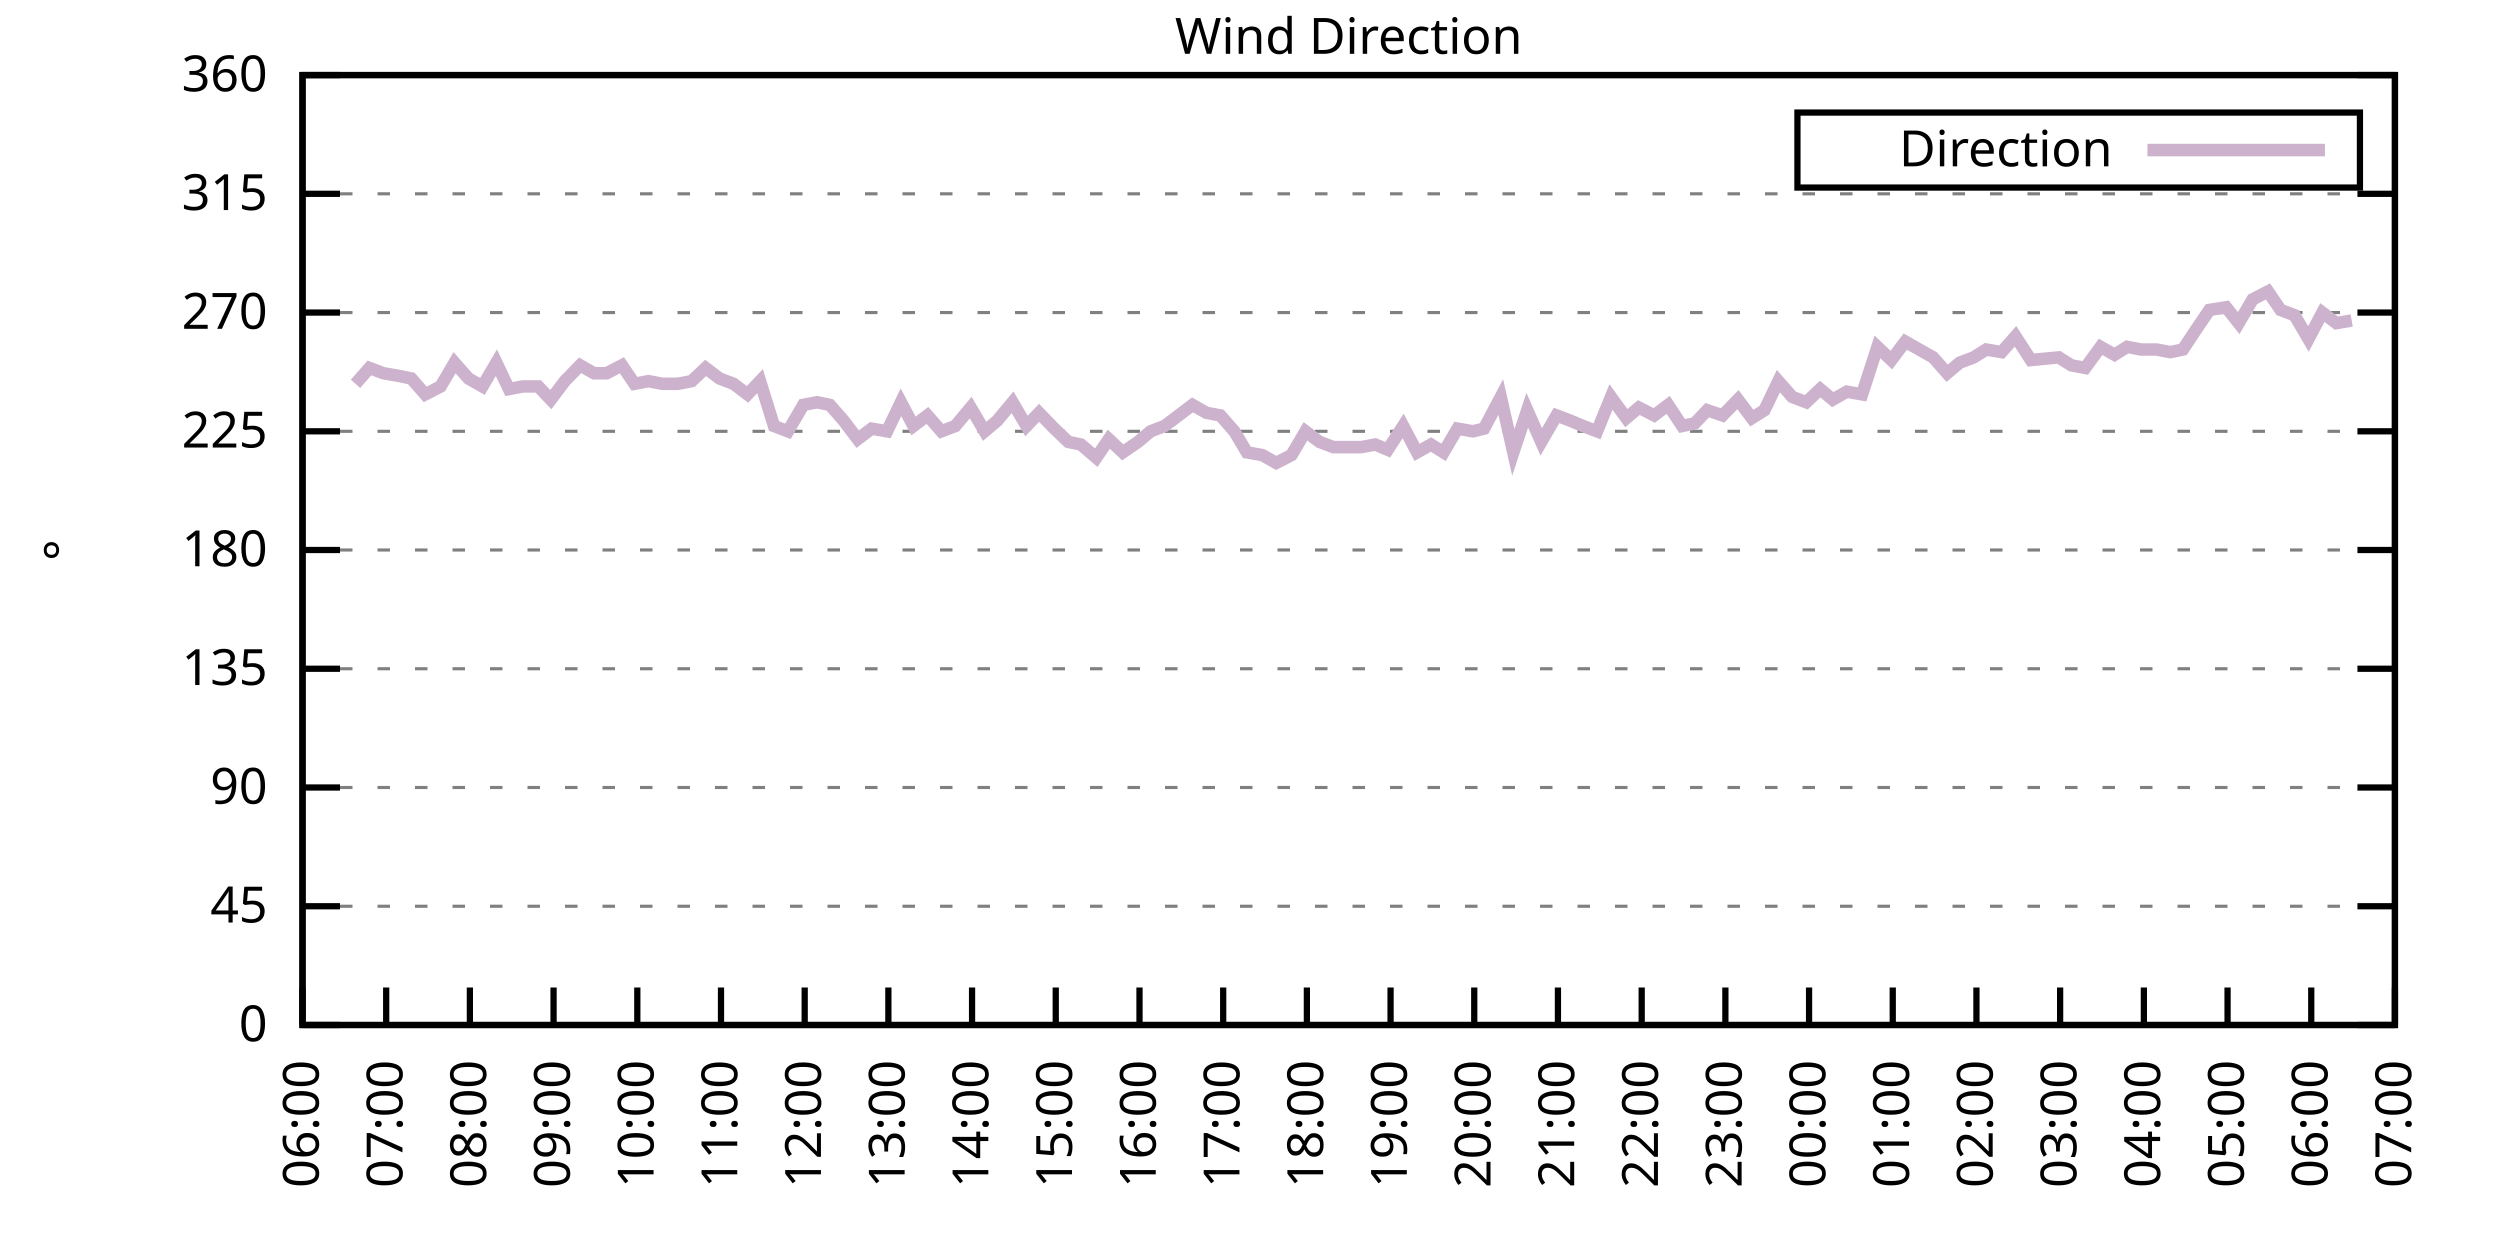
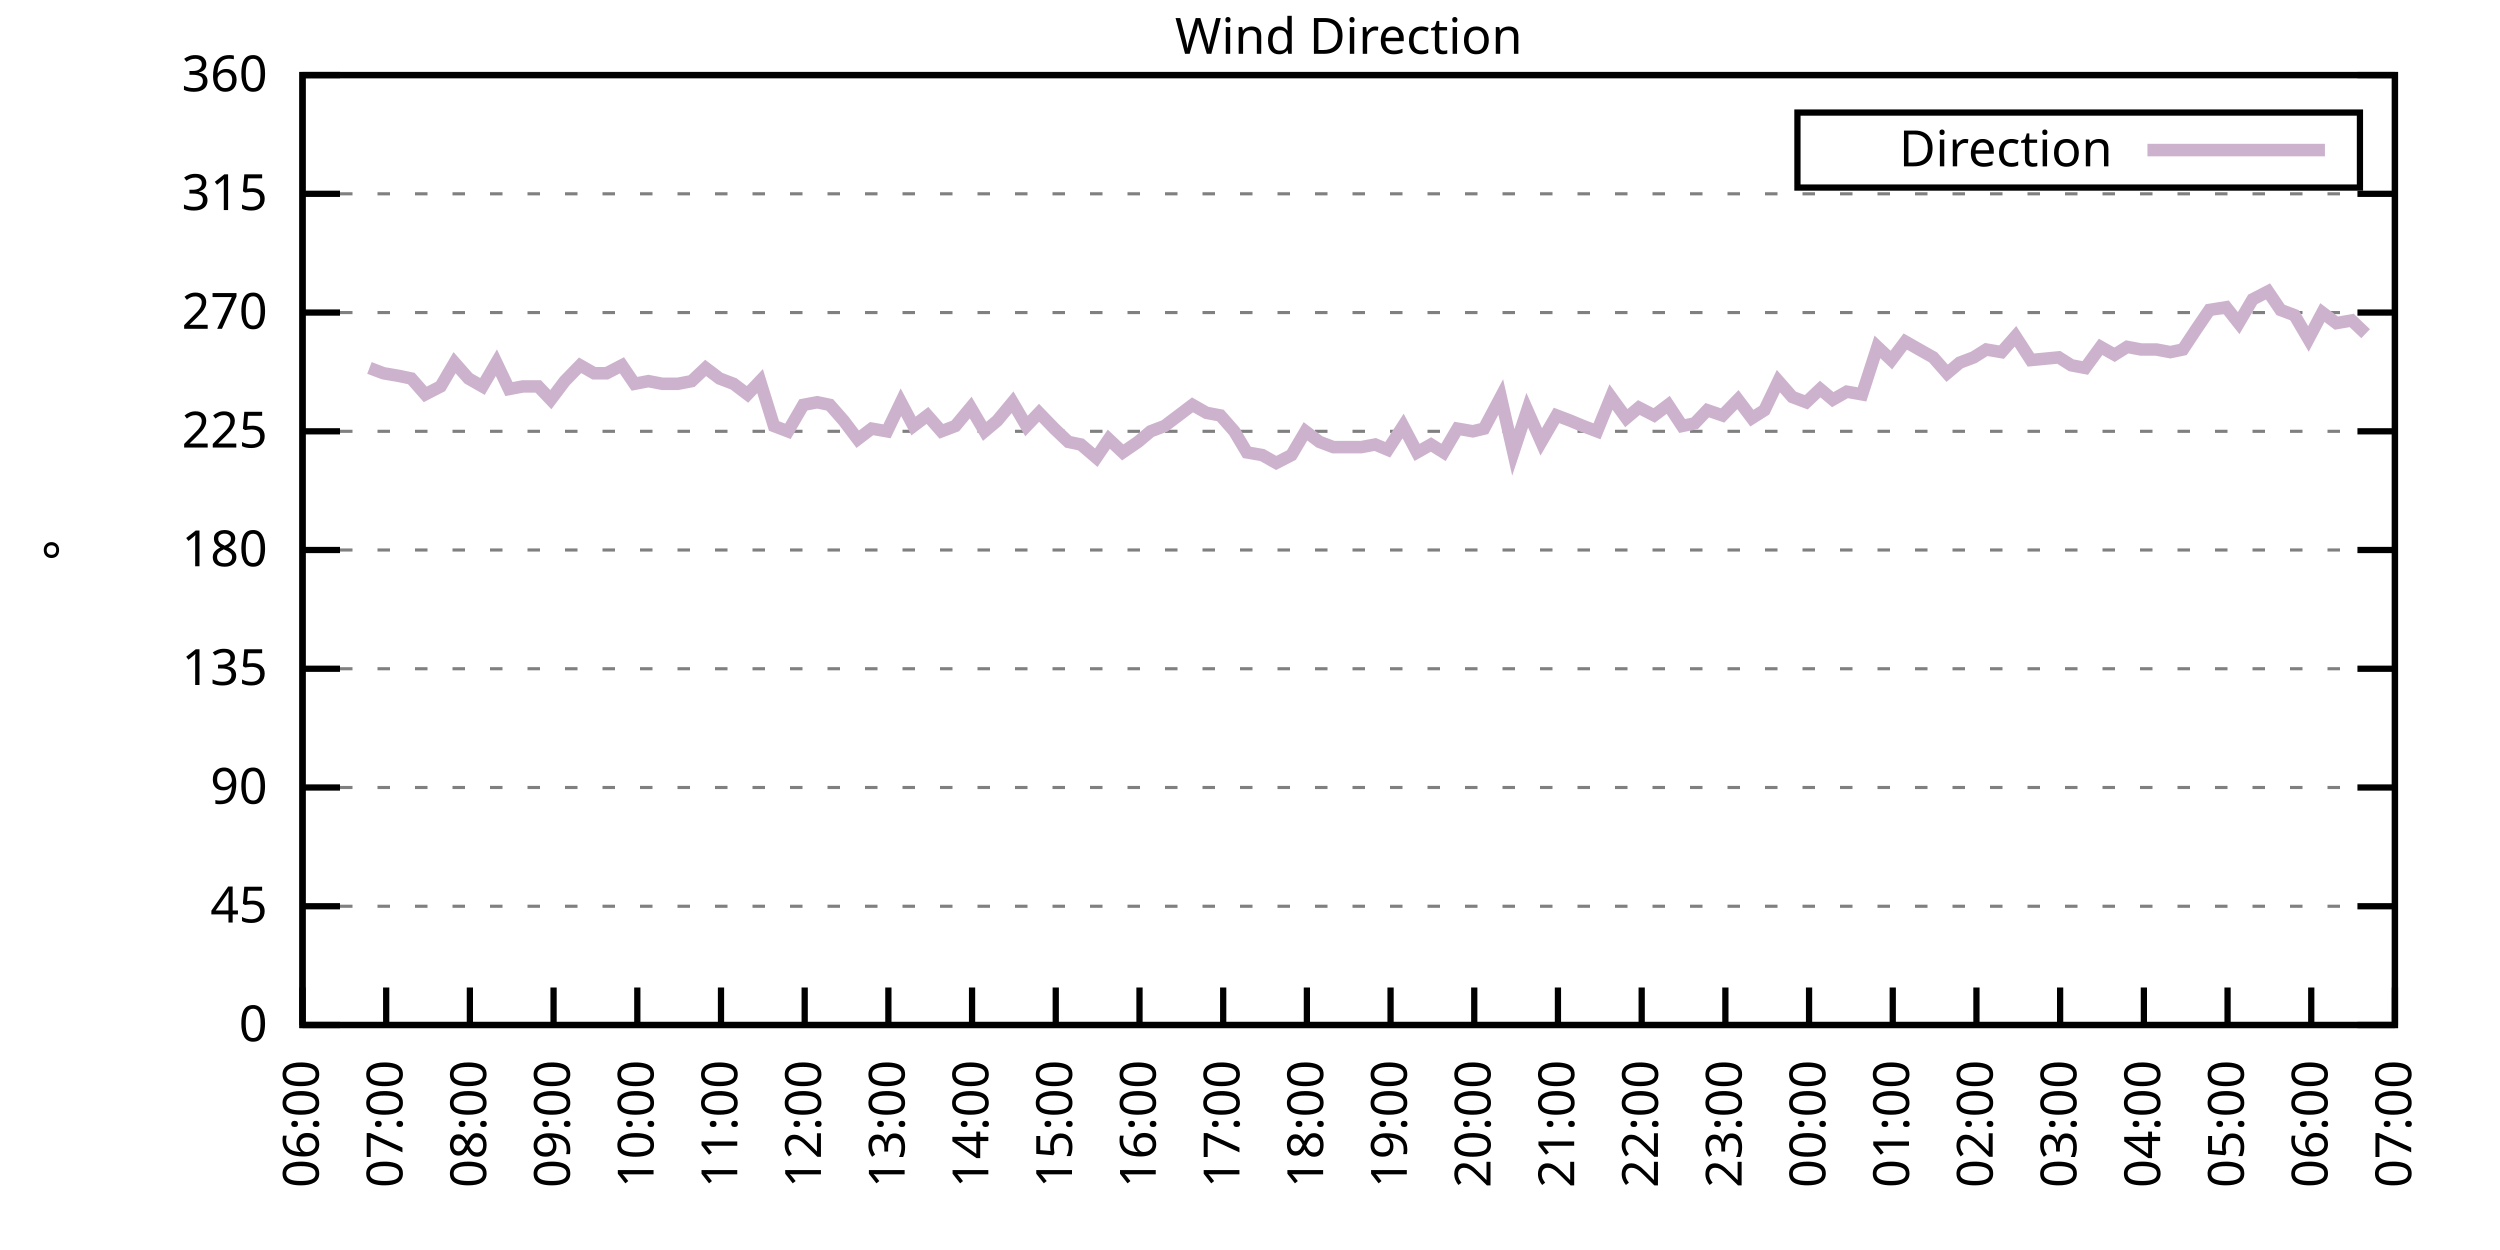
<svg xmlns="http://www.w3.org/2000/svg" xmlns:xlink="http://www.w3.org/1999/xlink" width="400" height="200" viewBox="0 0 400 200">
  <g id="gnuplot_canvas">
    <rect x="0" y="0" width="400" height="200" fill="none" />
    <defs>
      <circle id="gpDot" r="0.5" stroke-width="0.5" stroke="currentColor" />
      <path id="gpPt0" stroke-width="0.333" stroke="currentColor" d="M-1,0 h2 M0,-1 v2" />
      <path id="gpPt1" stroke-width="0.333" stroke="currentColor" d="M-1,-1 L1,1 M1,-1 L-1,1" />
      <path id="gpPt2" stroke-width="0.333" stroke="currentColor" d="M-1,0 L1,0 M0,-1 L0,1 M-1,-1 L1,1 M-1,1 L1,-1" />
      <rect id="gpPt3" stroke-width="0.333" stroke="currentColor" x="-1" y="-1" width="2" height="2" />
      <rect id="gpPt4" stroke-width="0.333" stroke="currentColor" fill="currentColor" x="-1" y="-1" width="2" height="2" />
      <circle id="gpPt5" stroke-width="0.333" stroke="currentColor" cx="0" cy="0" r="1" />
      <use xlink:href="#gpPt5" id="gpPt6" fill="currentColor" stroke="none" />
      <path id="gpPt7" stroke-width="0.333" stroke="currentColor" d="M0,-1.33 L-1.33,0.67 L1.33,0.67 z" />
      <use xlink:href="#gpPt7" id="gpPt8" fill="currentColor" stroke="none" />
      <use xlink:href="#gpPt7" id="gpPt9" stroke="currentColor" transform="rotate(180)" />
      <use xlink:href="#gpPt9" id="gpPt10" fill="currentColor" stroke="none" />
      <use xlink:href="#gpPt3" id="gpPt11" stroke="currentColor" transform="rotate(45)" />
      <use xlink:href="#gpPt11" id="gpPt12" fill="currentColor" stroke="none" />
      <path id="gpPt13" stroke-width="0.333" stroke="currentColor" d="M0,1.330 L1.265,0.411 L0.782,-1.067 L-0.782,-1.076 L-1.265,0.411 z" />
      <use xlink:href="#gpPt13" id="gpPt14" fill="currentColor" stroke="none" />
      <filter id="textbox" filterUnits="objectBoundingBox" x="0" y="0" height="1" width="1">
        <feFlood flood-color="white" flood-opacity="1" result="bgnd" />
        <feComposite in="SourceGraphic" in2="bgnd" operator="atop" />
      </filter>
      <filter id="greybox" filterUnits="objectBoundingBox" x="0" y="0" height="1" width="1">
        <feFlood flood-color="lightgrey" flood-opacity="1" result="grey" />
        <feComposite in="SourceGraphic" in2="grey" operator="atop" />
      </filter>
    </defs>
    <g fill="none" color="white" stroke="currentColor" stroke-width="1.00" stroke-linecap="butt" stroke-linejoin="miter">
</g>
    <g fill="none" color="black" stroke="currentColor" stroke-width="1.00" stroke-linecap="butt" stroke-linejoin="miter">
      <g stroke="none" shape-rendering="crispEdges">
        <polygon fill="rgb(255, 255, 255)" points="48.40,164.00 383.18,164.00 383.18,12.02 48.40,12.02 " />
      </g>
    </g>
    <g fill="none" color="black" stroke="currentColor" stroke-width="1.00" stroke-linecap="butt" stroke-linejoin="miter">
</g>
    <g fill="none" color="black" stroke="black" stroke-width="0.50" stroke-linecap="butt" stroke-linejoin="miter">
</g>
    <g fill="none" color="gray" stroke="currentColor" stroke-width="0.50" stroke-linecap="butt" stroke-linejoin="miter">
      <path stroke="gray" stroke-dasharray="2,4" class="gridline" d="M48.40,164.00 L383.19,164.00  " />
    </g>
    <g fill="none" color="gray" stroke="gray" stroke-width="1.00" stroke-linecap="butt" stroke-linejoin="miter">
</g>
    <g fill="none" color="black" stroke="currentColor" stroke-width="1.00" stroke-linecap="butt" stroke-linejoin="miter">
      <path stroke="black" d="M48.40,164.00 L54.40,164.00 M383.19,164.00 L377.19,164.00  " />
      <g transform="translate(42.80,166.60)" stroke="none" fill="black" font-family="Sans" font-size="8.00" text-anchor="end">
        <text>
          <tspan font-family="Sans"> 0</tspan>
        </text>
      </g>
    </g>
    <g fill="none" color="black" stroke="currentColor" stroke-width="1.00" stroke-linecap="butt" stroke-linejoin="miter">
</g>
    <g fill="none" color="black" stroke="black" stroke-width="0.50" stroke-linecap="butt" stroke-linejoin="miter">
</g>
    <g fill="none" color="gray" stroke="currentColor" stroke-width="0.50" stroke-linecap="butt" stroke-linejoin="miter">
      <path stroke="gray" stroke-dasharray="2,4" class="gridline" d="M48.40,145.00 L383.19,145.00  " />
    </g>
    <g fill="none" color="gray" stroke="gray" stroke-width="1.00" stroke-linecap="butt" stroke-linejoin="miter">
</g>
    <g fill="none" color="black" stroke="currentColor" stroke-width="1.00" stroke-linecap="butt" stroke-linejoin="miter">
      <path stroke="black" d="M48.40,145.00 L54.40,145.00 M383.19,145.00 L377.19,145.00  " />
      <g transform="translate(42.80,147.60)" stroke="none" fill="black" font-family="Sans" font-size="8.00" text-anchor="end">
        <text>
          <tspan font-family="Sans"> 45</tspan>
        </text>
      </g>
    </g>
    <g fill="none" color="black" stroke="currentColor" stroke-width="1.00" stroke-linecap="butt" stroke-linejoin="miter">
</g>
    <g fill="none" color="black" stroke="black" stroke-width="0.50" stroke-linecap="butt" stroke-linejoin="miter">
</g>
    <g fill="none" color="gray" stroke="currentColor" stroke-width="0.50" stroke-linecap="butt" stroke-linejoin="miter">
      <path stroke="gray" stroke-dasharray="2,4" class="gridline" d="M48.40,126.00 L383.19,126.00  " />
    </g>
    <g fill="none" color="gray" stroke="gray" stroke-width="1.00" stroke-linecap="butt" stroke-linejoin="miter">
</g>
    <g fill="none" color="black" stroke="currentColor" stroke-width="1.00" stroke-linecap="butt" stroke-linejoin="miter">
      <path stroke="black" d="M48.40,126.00 L54.40,126.00 M383.19,126.00 L377.19,126.00  " />
      <g transform="translate(42.80,128.60)" stroke="none" fill="black" font-family="Sans" font-size="8.00" text-anchor="end">
        <text>
          <tspan font-family="Sans"> 90</tspan>
        </text>
      </g>
    </g>
    <g fill="none" color="black" stroke="currentColor" stroke-width="1.00" stroke-linecap="butt" stroke-linejoin="miter">
</g>
    <g fill="none" color="black" stroke="black" stroke-width="0.50" stroke-linecap="butt" stroke-linejoin="miter">
</g>
    <g fill="none" color="gray" stroke="currentColor" stroke-width="0.50" stroke-linecap="butt" stroke-linejoin="miter">
      <path stroke="gray" stroke-dasharray="2,4" class="gridline" d="M48.40,107.00 L383.19,107.00  " />
    </g>
    <g fill="none" color="gray" stroke="gray" stroke-width="1.00" stroke-linecap="butt" stroke-linejoin="miter">
</g>
    <g fill="none" color="black" stroke="currentColor" stroke-width="1.00" stroke-linecap="butt" stroke-linejoin="miter">
      <path stroke="black" d="M48.40,107.00 L54.40,107.00 M383.19,107.00 L377.19,107.00  " />
      <g transform="translate(42.80,109.60)" stroke="none" fill="black" font-family="Sans" font-size="8.00" text-anchor="end">
        <text>
          <tspan font-family="Sans"> 135</tspan>
        </text>
      </g>
    </g>
    <g fill="none" color="black" stroke="currentColor" stroke-width="1.00" stroke-linecap="butt" stroke-linejoin="miter">
</g>
    <g fill="none" color="black" stroke="black" stroke-width="0.50" stroke-linecap="butt" stroke-linejoin="miter">
</g>
    <g fill="none" color="gray" stroke="currentColor" stroke-width="0.50" stroke-linecap="butt" stroke-linejoin="miter">
      <path stroke="gray" stroke-dasharray="2,4" class="gridline" d="M48.40,88.00 L383.19,88.00  " />
    </g>
    <g fill="none" color="gray" stroke="gray" stroke-width="1.00" stroke-linecap="butt" stroke-linejoin="miter">
</g>
    <g fill="none" color="black" stroke="currentColor" stroke-width="1.00" stroke-linecap="butt" stroke-linejoin="miter">
      <path stroke="black" d="M48.40,88.00 L54.40,88.00 M383.19,88.00 L377.19,88.00  " />
      <g transform="translate(42.80,90.60)" stroke="none" fill="black" font-family="Sans" font-size="8.00" text-anchor="end">
        <text>
          <tspan font-family="Sans"> 180</tspan>
        </text>
      </g>
    </g>
    <g fill="none" color="black" stroke="currentColor" stroke-width="1.00" stroke-linecap="butt" stroke-linejoin="miter">
</g>
    <g fill="none" color="black" stroke="black" stroke-width="0.50" stroke-linecap="butt" stroke-linejoin="miter">
</g>
    <g fill="none" color="gray" stroke="currentColor" stroke-width="0.50" stroke-linecap="butt" stroke-linejoin="miter">
      <path stroke="gray" stroke-dasharray="2,4" class="gridline" d="M48.40,69.01 L383.19,69.01  " />
    </g>
    <g fill="none" color="gray" stroke="gray" stroke-width="1.00" stroke-linecap="butt" stroke-linejoin="miter">
</g>
    <g fill="none" color="black" stroke="currentColor" stroke-width="1.00" stroke-linecap="butt" stroke-linejoin="miter">
      <path stroke="black" d="M48.40,69.01 L54.40,69.01 M383.19,69.01 L377.19,69.01  " />
      <g transform="translate(42.80,71.61)" stroke="none" fill="black" font-family="Sans" font-size="8.00" text-anchor="end">
        <text>
          <tspan font-family="Sans"> 225</tspan>
        </text>
      </g>
    </g>
    <g fill="none" color="black" stroke="currentColor" stroke-width="1.00" stroke-linecap="butt" stroke-linejoin="miter">
</g>
    <g fill="none" color="black" stroke="black" stroke-width="0.50" stroke-linecap="butt" stroke-linejoin="miter">
</g>
    <g fill="none" color="gray" stroke="currentColor" stroke-width="0.50" stroke-linecap="butt" stroke-linejoin="miter">
      <path stroke="gray" stroke-dasharray="2,4" class="gridline" d="M48.40,50.01 L383.19,50.01  " />
    </g>
    <g fill="none" color="gray" stroke="gray" stroke-width="1.00" stroke-linecap="butt" stroke-linejoin="miter">
</g>
    <g fill="none" color="black" stroke="currentColor" stroke-width="1.00" stroke-linecap="butt" stroke-linejoin="miter">
      <path stroke="black" d="M48.40,50.01 L54.40,50.01 M383.19,50.01 L377.19,50.01  " />
      <g transform="translate(42.80,52.61)" stroke="none" fill="black" font-family="Sans" font-size="8.00" text-anchor="end">
        <text>
          <tspan font-family="Sans"> 270</tspan>
        </text>
      </g>
    </g>
    <g fill="none" color="black" stroke="currentColor" stroke-width="1.00" stroke-linecap="butt" stroke-linejoin="miter">
</g>
    <g fill="none" color="black" stroke="black" stroke-width="0.50" stroke-linecap="butt" stroke-linejoin="miter">
</g>
    <g fill="none" color="gray" stroke="currentColor" stroke-width="0.50" stroke-linecap="butt" stroke-linejoin="miter">
      <path stroke="gray" stroke-dasharray="2,4" class="gridline" d="M48.40,31.01 L383.19,31.01  " />
    </g>
    <g fill="none" color="gray" stroke="gray" stroke-width="1.00" stroke-linecap="butt" stroke-linejoin="miter">
</g>
    <g fill="none" color="black" stroke="currentColor" stroke-width="1.00" stroke-linecap="butt" stroke-linejoin="miter">
      <path stroke="black" d="M48.40,31.01 L54.40,31.01 M383.19,31.01 L377.19,31.01  " />
      <g transform="translate(42.80,33.61)" stroke="none" fill="black" font-family="Sans" font-size="8.00" text-anchor="end">
        <text>
          <tspan font-family="Sans"> 315</tspan>
        </text>
      </g>
    </g>
    <g fill="none" color="black" stroke="currentColor" stroke-width="1.00" stroke-linecap="butt" stroke-linejoin="miter">
</g>
    <g fill="none" color="black" stroke="black" stroke-width="0.50" stroke-linecap="butt" stroke-linejoin="miter">
</g>
    <g fill="none" color="gray" stroke="currentColor" stroke-width="0.50" stroke-linecap="butt" stroke-linejoin="miter">
      <path stroke="gray" stroke-dasharray="2,4" class="gridline" d="M48.40,12.01 L383.19,12.01  " />
    </g>
    <g fill="none" color="gray" stroke="gray" stroke-width="1.00" stroke-linecap="butt" stroke-linejoin="miter">
</g>
    <g fill="none" color="black" stroke="currentColor" stroke-width="1.00" stroke-linecap="butt" stroke-linejoin="miter">
      <path stroke="black" d="M48.40,12.01 L54.40,12.01 M383.19,12.01 L377.19,12.01  " />
      <g transform="translate(42.80,14.61)" stroke="none" fill="black" font-family="Sans" font-size="8.00" text-anchor="end">
        <text>
          <tspan font-family="Sans"> 360</tspan>
        </text>
      </g>
    </g>
    <g fill="none" color="black" stroke="currentColor" stroke-width="1.00" stroke-linecap="butt" stroke-linejoin="miter">
      <path stroke="black" d="M48.40,164.00 L48.40,158.00  " />
      <g transform="translate(51.00,169.60) rotate(270.00)" stroke="none" fill="black" font-family="Sans" font-size="8.00" text-anchor="end">
        <text>
          <tspan font-family="Sans">06:00</tspan>
        </text>
      </g>
    </g>
    <g fill="none" color="black" stroke="currentColor" stroke-width="1.00" stroke-linecap="butt" stroke-linejoin="miter">
      <path stroke="black" d="M61.79,164.00 L61.79,158.00  " />
      <g transform="translate(64.39,169.60) rotate(270.00)" stroke="none" fill="black" font-family="Sans" font-size="8.00" text-anchor="end">
        <text>
          <tspan font-family="Sans">07:00</tspan>
        </text>
      </g>
    </g>
    <g fill="none" color="black" stroke="currentColor" stroke-width="1.00" stroke-linecap="butt" stroke-linejoin="miter">
      <path stroke="black" d="M75.18,164.00 L75.18,158.00  " />
      <g transform="translate(77.78,169.60) rotate(270.00)" stroke="none" fill="black" font-family="Sans" font-size="8.00" text-anchor="end">
        <text>
          <tspan font-family="Sans">08:00</tspan>
        </text>
      </g>
    </g>
    <g fill="none" color="black" stroke="currentColor" stroke-width="1.00" stroke-linecap="butt" stroke-linejoin="miter">
      <path stroke="black" d="M88.57,164.00 L88.57,158.00  " />
      <g transform="translate(91.17,169.60) rotate(270.00)" stroke="none" fill="black" font-family="Sans" font-size="8.00" text-anchor="end">
        <text>
          <tspan font-family="Sans">09:00</tspan>
        </text>
      </g>
    </g>
    <g fill="none" color="black" stroke="currentColor" stroke-width="1.00" stroke-linecap="butt" stroke-linejoin="miter">
      <path stroke="black" d="M101.97,164.00 L101.97,158.00  " />
      <g transform="translate(104.57,169.60) rotate(270.00)" stroke="none" fill="black" font-family="Sans" font-size="8.00" text-anchor="end">
        <text>
          <tspan font-family="Sans">10:00</tspan>
        </text>
      </g>
    </g>
    <g fill="none" color="black" stroke="currentColor" stroke-width="1.00" stroke-linecap="butt" stroke-linejoin="miter">
      <path stroke="black" d="M115.36,164.00 L115.36,158.00  " />
      <g transform="translate(117.96,169.60) rotate(270.00)" stroke="none" fill="black" font-family="Sans" font-size="8.00" text-anchor="end">
        <text>
          <tspan font-family="Sans">11:00</tspan>
        </text>
      </g>
    </g>
    <g fill="none" color="black" stroke="currentColor" stroke-width="1.00" stroke-linecap="butt" stroke-linejoin="miter">
      <path stroke="black" d="M128.75,164.00 L128.75,158.00  " />
      <g transform="translate(131.35,169.60) rotate(270.00)" stroke="none" fill="black" font-family="Sans" font-size="8.00" text-anchor="end">
        <text>
          <tspan font-family="Sans">12:00</tspan>
        </text>
      </g>
    </g>
    <g fill="none" color="black" stroke="currentColor" stroke-width="1.00" stroke-linecap="butt" stroke-linejoin="miter">
      <path stroke="black" d="M142.14,164.00 L142.14,158.00  " />
      <g transform="translate(144.74,169.60) rotate(270.00)" stroke="none" fill="black" font-family="Sans" font-size="8.00" text-anchor="end">
        <text>
          <tspan font-family="Sans">13:00</tspan>
        </text>
      </g>
    </g>
    <g fill="none" color="black" stroke="currentColor" stroke-width="1.00" stroke-linecap="butt" stroke-linejoin="miter">
      <path stroke="black" d="M155.53,164.00 L155.53,158.00  " />
      <g transform="translate(158.13,169.60) rotate(270.00)" stroke="none" fill="black" font-family="Sans" font-size="8.00" text-anchor="end">
        <text>
          <tspan font-family="Sans">14:00</tspan>
        </text>
      </g>
    </g>
    <g fill="none" color="black" stroke="currentColor" stroke-width="1.00" stroke-linecap="butt" stroke-linejoin="miter">
      <path stroke="black" d="M168.92,164.00 L168.92,158.00  " />
      <g transform="translate(171.52,169.60) rotate(270.00)" stroke="none" fill="black" font-family="Sans" font-size="8.00" text-anchor="end">
        <text>
          <tspan font-family="Sans">15:00</tspan>
        </text>
      </g>
    </g>
    <g fill="none" color="black" stroke="currentColor" stroke-width="1.00" stroke-linecap="butt" stroke-linejoin="miter">
      <path stroke="black" d="M182.32,164.00 L182.32,158.00  " />
      <g transform="translate(184.92,169.60) rotate(270.00)" stroke="none" fill="black" font-family="Sans" font-size="8.00" text-anchor="end">
        <text>
          <tspan font-family="Sans">16:00</tspan>
        </text>
      </g>
    </g>
    <g fill="none" color="black" stroke="currentColor" stroke-width="1.00" stroke-linecap="butt" stroke-linejoin="miter">
      <path stroke="black" d="M195.71,164.00 L195.71,158.00  " />
      <g transform="translate(198.31,169.60) rotate(270.00)" stroke="none" fill="black" font-family="Sans" font-size="8.00" text-anchor="end">
        <text>
          <tspan font-family="Sans">17:00</tspan>
        </text>
      </g>
    </g>
    <g fill="none" color="black" stroke="currentColor" stroke-width="1.00" stroke-linecap="butt" stroke-linejoin="miter">
      <path stroke="black" d="M209.10,164.00 L209.10,158.00  " />
      <g transform="translate(211.70,169.60) rotate(270.00)" stroke="none" fill="black" font-family="Sans" font-size="8.00" text-anchor="end">
        <text>
          <tspan font-family="Sans">18:00</tspan>
        </text>
      </g>
    </g>
    <g fill="none" color="black" stroke="currentColor" stroke-width="1.00" stroke-linecap="butt" stroke-linejoin="miter">
      <path stroke="black" d="M222.49,164.00 L222.49,158.00  " />
      <g transform="translate(225.09,169.60) rotate(270.00)" stroke="none" fill="black" font-family="Sans" font-size="8.00" text-anchor="end">
        <text>
          <tspan font-family="Sans">19:00</tspan>
        </text>
      </g>
    </g>
    <g fill="none" color="black" stroke="currentColor" stroke-width="1.00" stroke-linecap="butt" stroke-linejoin="miter">
      <path stroke="black" d="M235.88,164.00 L235.88,158.00  " />
      <g transform="translate(238.48,169.60) rotate(270.00)" stroke="none" fill="black" font-family="Sans" font-size="8.00" text-anchor="end">
        <text>
          <tspan font-family="Sans">20:00</tspan>
        </text>
      </g>
    </g>
    <g fill="none" color="black" stroke="currentColor" stroke-width="1.00" stroke-linecap="butt" stroke-linejoin="miter">
      <path stroke="black" d="M249.27,164.00 L249.27,158.00  " />
      <g transform="translate(251.87,169.60) rotate(270.00)" stroke="none" fill="black" font-family="Sans" font-size="8.00" text-anchor="end">
        <text>
          <tspan font-family="Sans">21:00</tspan>
        </text>
      </g>
    </g>
    <g fill="none" color="black" stroke="currentColor" stroke-width="1.00" stroke-linecap="butt" stroke-linejoin="miter">
      <path stroke="black" d="M262.67,164.00 L262.67,158.00  " />
      <g transform="translate(265.27,169.60) rotate(270.00)" stroke="none" fill="black" font-family="Sans" font-size="8.00" text-anchor="end">
        <text>
          <tspan font-family="Sans">22:00</tspan>
        </text>
      </g>
    </g>
    <g fill="none" color="black" stroke="currentColor" stroke-width="1.00" stroke-linecap="butt" stroke-linejoin="miter">
      <path stroke="black" d="M276.06,164.00 L276.06,158.00  " />
      <g transform="translate(278.66,169.60) rotate(270.00)" stroke="none" fill="black" font-family="Sans" font-size="8.00" text-anchor="end">
        <text>
          <tspan font-family="Sans">23:00</tspan>
        </text>
      </g>
    </g>
    <g fill="none" color="black" stroke="currentColor" stroke-width="1.00" stroke-linecap="butt" stroke-linejoin="miter">
      <path stroke="black" d="M289.45,164.00 L289.45,158.00  " />
      <g transform="translate(292.05,169.60) rotate(270.00)" stroke="none" fill="black" font-family="Sans" font-size="8.00" text-anchor="end">
        <text>
          <tspan font-family="Sans">00:00</tspan>
        </text>
      </g>
    </g>
    <g fill="none" color="black" stroke="currentColor" stroke-width="1.00" stroke-linecap="butt" stroke-linejoin="miter">
      <path stroke="black" d="M302.84,164.00 L302.84,158.00  " />
      <g transform="translate(305.44,169.60) rotate(270.00)" stroke="none" fill="black" font-family="Sans" font-size="8.00" text-anchor="end">
        <text>
          <tspan font-family="Sans">01:00</tspan>
        </text>
      </g>
    </g>
    <g fill="none" color="black" stroke="currentColor" stroke-width="1.00" stroke-linecap="butt" stroke-linejoin="miter">
      <path stroke="black" d="M316.23,164.00 L316.23,158.00  " />
      <g transform="translate(318.83,169.60) rotate(270.00)" stroke="none" fill="black" font-family="Sans" font-size="8.00" text-anchor="end">
        <text>
          <tspan font-family="Sans">02:00</tspan>
        </text>
      </g>
    </g>
    <g fill="none" color="black" stroke="currentColor" stroke-width="1.00" stroke-linecap="butt" stroke-linejoin="miter">
      <path stroke="black" d="M329.62,164.00 L329.62,158.00  " />
      <g transform="translate(332.22,169.60) rotate(270.00)" stroke="none" fill="black" font-family="Sans" font-size="8.00" text-anchor="end">
        <text>
          <tspan font-family="Sans">03:00</tspan>
        </text>
      </g>
    </g>
    <g fill="none" color="black" stroke="currentColor" stroke-width="1.00" stroke-linecap="butt" stroke-linejoin="miter">
      <path stroke="black" d="M343.02,164.00 L343.02,158.00  " />
      <g transform="translate(345.62,169.60) rotate(270.00)" stroke="none" fill="black" font-family="Sans" font-size="8.00" text-anchor="end">
        <text>
          <tspan font-family="Sans">04:00</tspan>
        </text>
      </g>
    </g>
    <g fill="none" color="black" stroke="currentColor" stroke-width="1.00" stroke-linecap="butt" stroke-linejoin="miter">
      <path stroke="black" d="M356.41,164.00 L356.41,158.00  " />
      <g transform="translate(359.01,169.60) rotate(270.00)" stroke="none" fill="black" font-family="Sans" font-size="8.00" text-anchor="end">
        <text>
          <tspan font-family="Sans">05:00</tspan>
        </text>
      </g>
    </g>
    <g fill="none" color="black" stroke="currentColor" stroke-width="1.00" stroke-linecap="butt" stroke-linejoin="miter">
      <path stroke="black" d="M369.80,164.00 L369.80,158.00  " />
      <g transform="translate(372.40,169.60) rotate(270.00)" stroke="none" fill="black" font-family="Sans" font-size="8.00" text-anchor="end">
        <text>
          <tspan font-family="Sans">06:00</tspan>
        </text>
      </g>
    </g>
    <g fill="none" color="black" stroke="currentColor" stroke-width="1.00" stroke-linecap="butt" stroke-linejoin="miter">
      <path stroke="black" d="M383.19,164.00 L383.19,158.00  " />
      <g transform="translate(385.79,169.60) rotate(270.00)" stroke="none" fill="black" font-family="Sans" font-size="8.00" text-anchor="end">
        <text>
          <tspan font-family="Sans">07:00</tspan>
        </text>
      </g>
    </g>
    <g fill="none" color="black" stroke="currentColor" stroke-width="1.00" stroke-linecap="butt" stroke-linejoin="miter">
</g>
    <g fill="none" color="black" stroke="currentColor" stroke-width="1.00" stroke-linecap="butt" stroke-linejoin="miter">
      <path stroke="black" d="M48.40,12.01 L48.40,164.00 L383.19,164.00 L383.19,12.01 L48.40,12.01 Z  " />
    </g>
    <g fill="none" color="black" stroke="currentColor" stroke-width="1.00" stroke-linecap="butt" stroke-linejoin="miter">
</g>
    <g fill="none" color="black" stroke="currentColor" stroke-width="1.00" stroke-linecap="butt" stroke-linejoin="miter">
      <path stroke="black" d="M287.59,30.01 L287.59,18.01 L377.59,18.01 L377.59,30.01 L287.59,30.01 Z  " />
    </g>
    <g id="Wind_direction_plot_1">
      <g fill="none" color="white" stroke="black" stroke-width="2.00" stroke-linecap="butt" stroke-linejoin="miter">
</g>
      <g fill="none" color="black" stroke="currentColor" stroke-width="2.00" stroke-linecap="butt" stroke-linejoin="miter">
        <g transform="translate(337.99,26.61)" stroke="none" fill="black" font-family="Sans" font-size="8.00" text-anchor="end">
          <text>
            <tspan font-family="Sans">Direction</tspan>
          </text>
        </g>
      </g>
      <g fill="none" color="black" stroke="currentColor" stroke-width="2.00" stroke-linecap="butt" stroke-linejoin="miter">
-         <path stroke="rgb(204, 178, 204)" d="M343.59,24.01 L371.99,24.01 M56.88,61.41 L59.11,58.87 L61.35,59.72 L63.80,60.14 L65.81,60.56 L68.04,63.10   L70.50,61.83 L72.73,58.03 L74.96,60.56 L77.19,61.83 L79.42,58.03 L81.43,62.25 L83.66,61.83 L86.12,61.83   L88.13,63.94 L90.36,60.98 L92.82,58.45 L95.05,59.72 L97.06,59.72 L99.51,58.45 L101.52,61.41 L103.75,60.98   L105.98,61.41 L108.44,61.41 L110.67,60.98 L112.90,58.87 L115.13,60.56 L117.37,61.41 L119.60,63.10 L121.61,60.98   L123.84,68.16 L126.07,69.01 L128.53,64.78 L130.76,64.36 L132.77,64.78 L135.00,67.32 L137.23,70.27 L139.46,68.58   L141.92,69.01 L144.15,64.36 L146.16,68.16 L148.39,66.47 L150.62,69.01 L152.85,68.16 L155.31,65.21 L157.54,69.01   L159.55,67.32 L162.01,64.36 L164.24,68.16 L166.25,66.05 L168.70,68.58 L170.93,70.70 L172.94,71.12 L175.40,73.23   L177.41,70.27 L179.64,72.38 L182.09,70.70 L184.10,69.01 L186.33,68.16 L188.57,66.47 L190.80,64.78 L193.03,66.05   L195.26,66.47 L197.49,69.01 L199.50,72.38 L201.96,72.81 L204.19,74.07 L206.64,72.81 L208.88,69.01 L211.11,70.70   L213.34,71.54 L215.57,71.54 L217.80,71.54 L220.04,71.12 L222.04,71.96 L224.50,68.16 L226.73,72.38 L228.96,71.12   L230.97,72.38 L233.20,68.58 L235.66,69.01 L237.44,68.58 L240.12,63.52 L242.13,72.38 L244.36,65.63 L246.60,70.70   L249.05,66.47 L251.28,67.32 L253.29,68.16 L255.52,69.01 L257.76,63.52 L260.21,66.90 L262.22,65.21 L264.67,66.47   L266.91,64.78 L269.14,68.16 L271.15,67.74 L273.16,65.63 L275.61,66.47 L278.07,63.94 L280.30,66.90 L282.31,65.63   L284.54,60.98 L286.77,63.52 L289.00,64.36 L291.23,62.25 L293.24,63.94 L295.48,62.67 L297.93,63.10 L300.39,55.50   L302.62,57.61 L304.85,54.65 L307.08,55.92 L309.31,57.18 L311.54,59.72 L313.55,58.03 L315.79,57.18 L317.79,55.92   L320.25,56.34 L322.48,53.81 L324.94,57.61 L329.40,57.18 L331.41,58.45 L333.64,58.87 L336.10,55.50 L338.33,56.76   L340.34,55.50 L342.57,55.92 L345.02,55.92 L347.26,56.34 L349.26,55.92 L351.50,52.54 L353.51,49.59 L356.18,49.16   L358.19,51.70 L360.42,47.90 L362.88,46.63 L364.89,49.59 L367.12,50.43 L369.35,54.23 L371.58,50.01 L373.82,51.70   L376.27,51.27  " />
+         <path stroke="rgb(204, 178, 204)" d="M343.59,24.01 L371.99,24.01 M59.11,58.87 L61.35,59.72 L63.80,60.14 L65.81,60.56 L68.04,63.10 L70.50,61.83   L72.73,58.03 L74.96,60.56 L77.19,61.83 L79.42,58.03 L81.43,62.25 L83.66,61.83 L86.12,61.83 L88.13,63.94   L90.36,60.98 L92.82,58.45 L95.05,59.72 L97.06,59.72 L99.51,58.45 L101.52,61.41 L103.75,60.98 L105.98,61.41   L108.44,61.41 L110.67,60.98 L112.90,58.87 L115.13,60.56 L117.37,61.41 L119.60,63.10 L121.61,60.98 L123.84,68.16   L126.07,69.01 L128.53,64.78 L130.76,64.36 L132.77,64.78 L135.00,67.32 L137.23,70.27 L139.46,68.58 L141.92,69.01   L144.15,64.36 L146.16,68.16 L148.39,66.47 L150.62,69.01 L152.85,68.16 L155.31,65.21 L157.54,69.01 L159.55,67.32   L162.01,64.36 L164.24,68.16 L166.25,66.05 L168.70,68.58 L170.93,70.70 L172.94,71.12 L175.40,73.23 L177.41,70.27   L179.64,72.38 L182.09,70.70 L184.10,69.01 L186.33,68.16 L188.57,66.47 L190.80,64.78 L193.03,66.05 L195.26,66.47   L197.49,69.01 L199.50,72.38 L201.96,72.81 L204.19,74.07 L206.64,72.81 L208.88,69.01 L211.11,70.70 L213.34,71.54   L215.57,71.54 L217.80,71.54 L220.04,71.12 L222.04,71.96 L224.50,68.16 L226.73,72.38 L228.96,71.12 L230.97,72.38   L233.20,68.58 L235.66,69.01 L237.44,68.58 L240.12,63.52 L242.13,72.38 L244.36,65.63 L246.60,70.70 L249.05,66.47   L251.28,67.32 L253.29,68.16 L255.52,69.01 L257.76,63.52 L260.21,66.90 L262.22,65.21 L264.67,66.47 L266.91,64.78   L269.14,68.16 L271.15,67.74 L273.16,65.63 L275.61,66.47 L278.07,63.94 L280.30,66.90 L282.31,65.63 L284.54,60.98   L286.77,63.52 L289.00,64.36 L291.23,62.25 L293.24,63.94 L295.48,62.67 L297.93,63.10 L300.39,55.50 L302.62,57.61   L304.85,54.65 L307.08,55.92 L309.31,57.18 L311.54,59.72 L313.55,58.03 L315.79,57.18 L317.79,55.92 L320.25,56.34   L322.48,53.81 L324.94,57.61 L329.40,57.18 L331.41,58.45 L333.64,58.87 L336.10,55.50 L338.33,56.76 L340.34,55.50   L342.57,55.92 L345.02,55.92 L347.26,56.34 L349.26,55.92 L351.50,52.54 L353.51,49.59 L356.18,49.16 L358.19,51.70   L360.42,47.90 L362.88,46.63 L364.89,49.59 L367.12,50.43 L369.35,54.23 L371.58,50.01 L373.82,51.70 L376.27,51.27   L378.50,53.39  " />
      </g>
    </g>
    <g fill="none" color="black" stroke="currentColor" stroke-width="2.00" stroke-linecap="butt" stroke-linejoin="miter">
</g>
    <g fill="none" color="black" stroke="black" stroke-width="1.00" stroke-linecap="butt" stroke-linejoin="miter">
</g>
    <g fill="none" color="black" stroke="currentColor" stroke-width="1.00" stroke-linecap="butt" stroke-linejoin="miter">
      <path stroke="black" d="M48.40,12.01 L48.40,164.00 L383.19,164.00 L383.19,12.01 L48.40,12.01 Z  " />
      <g transform="translate(12.80,88.01) rotate(270.00)" stroke="none" fill="black" font-family="Sans" font-size="8.00" text-anchor="middle">
        <text>
          <tspan font-family="Sans">°</tspan>
        </text>
      </g>
    </g>
    <g fill="none" color="black" stroke="currentColor" stroke-width="1.00" stroke-linecap="butt" stroke-linejoin="miter">
</g>
    <g fill="none" color="black" stroke="currentColor" stroke-width="1.00" stroke-linecap="butt" stroke-linejoin="miter">
      <g transform="translate(215.79,8.61)" stroke="none" fill="black" font-family="Sans" font-size="8.00" text-anchor="middle">
        <text>
          <tspan font-family="Sans">Wind Direction</tspan>
        </text>
      </g>
    </g>
    <g fill="none" color="black" stroke="currentColor" stroke-width="1.00" stroke-linecap="butt" stroke-linejoin="miter">
</g>
  </g>
</svg>
